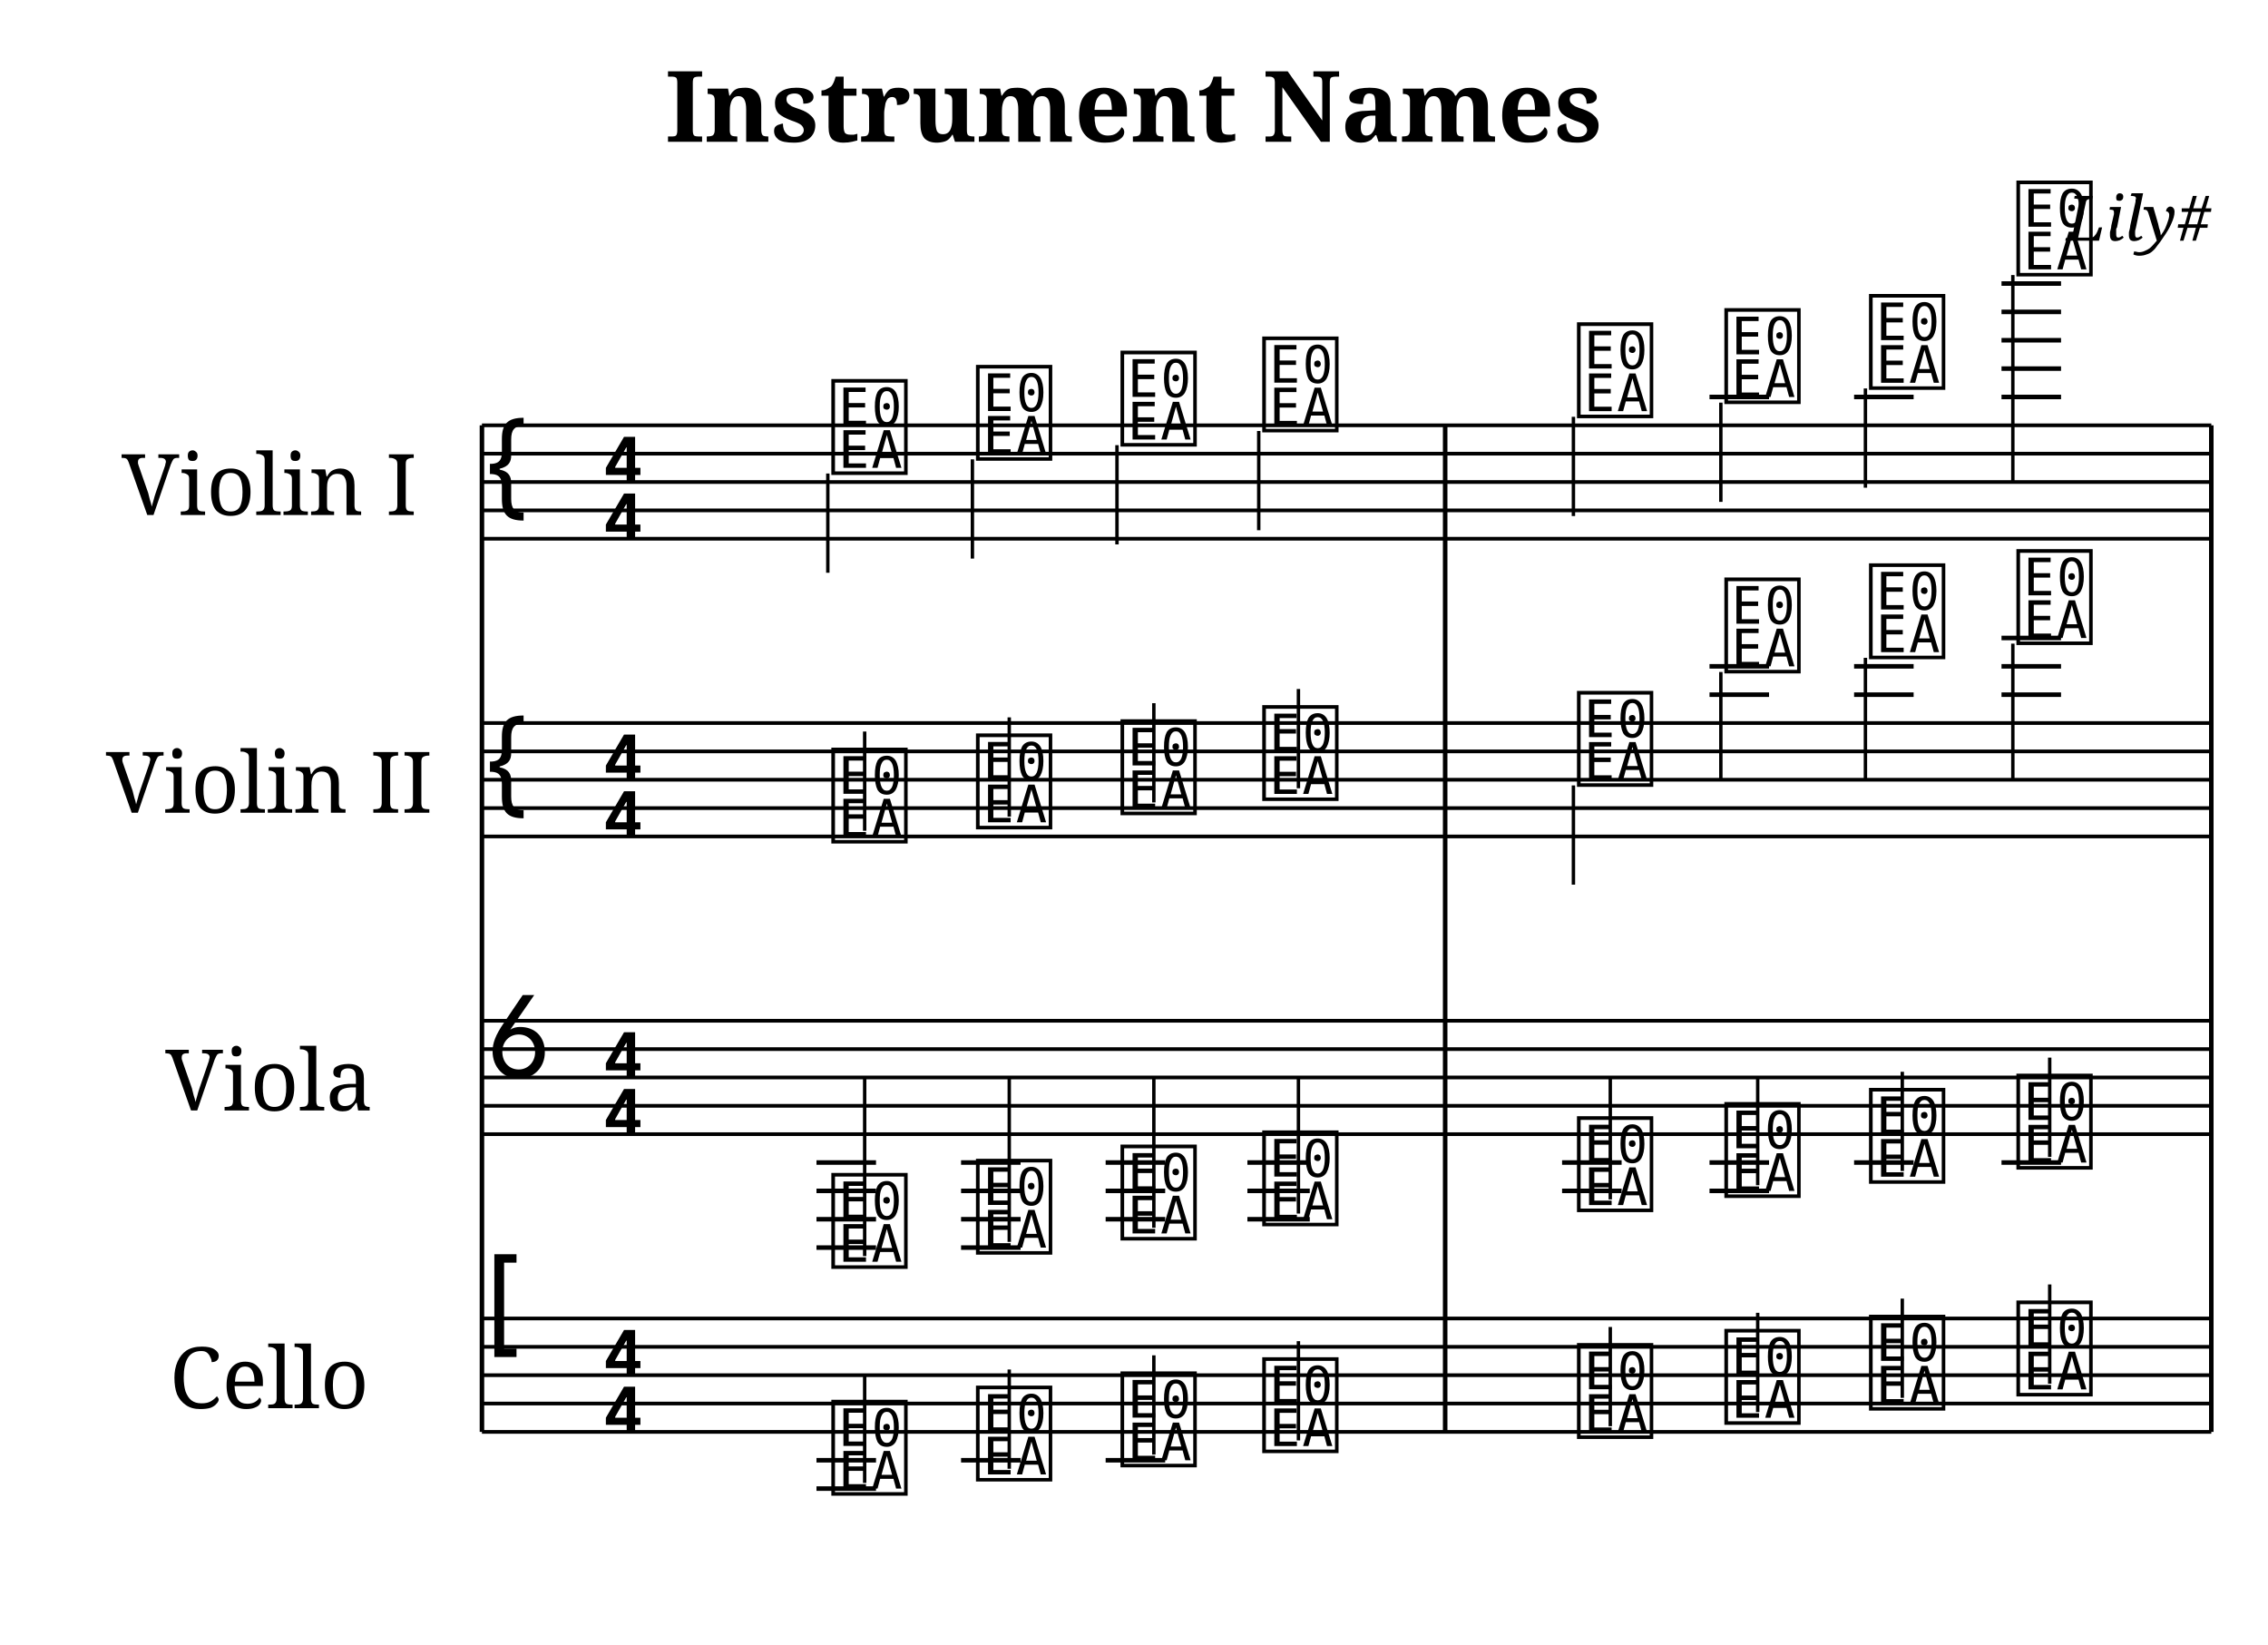
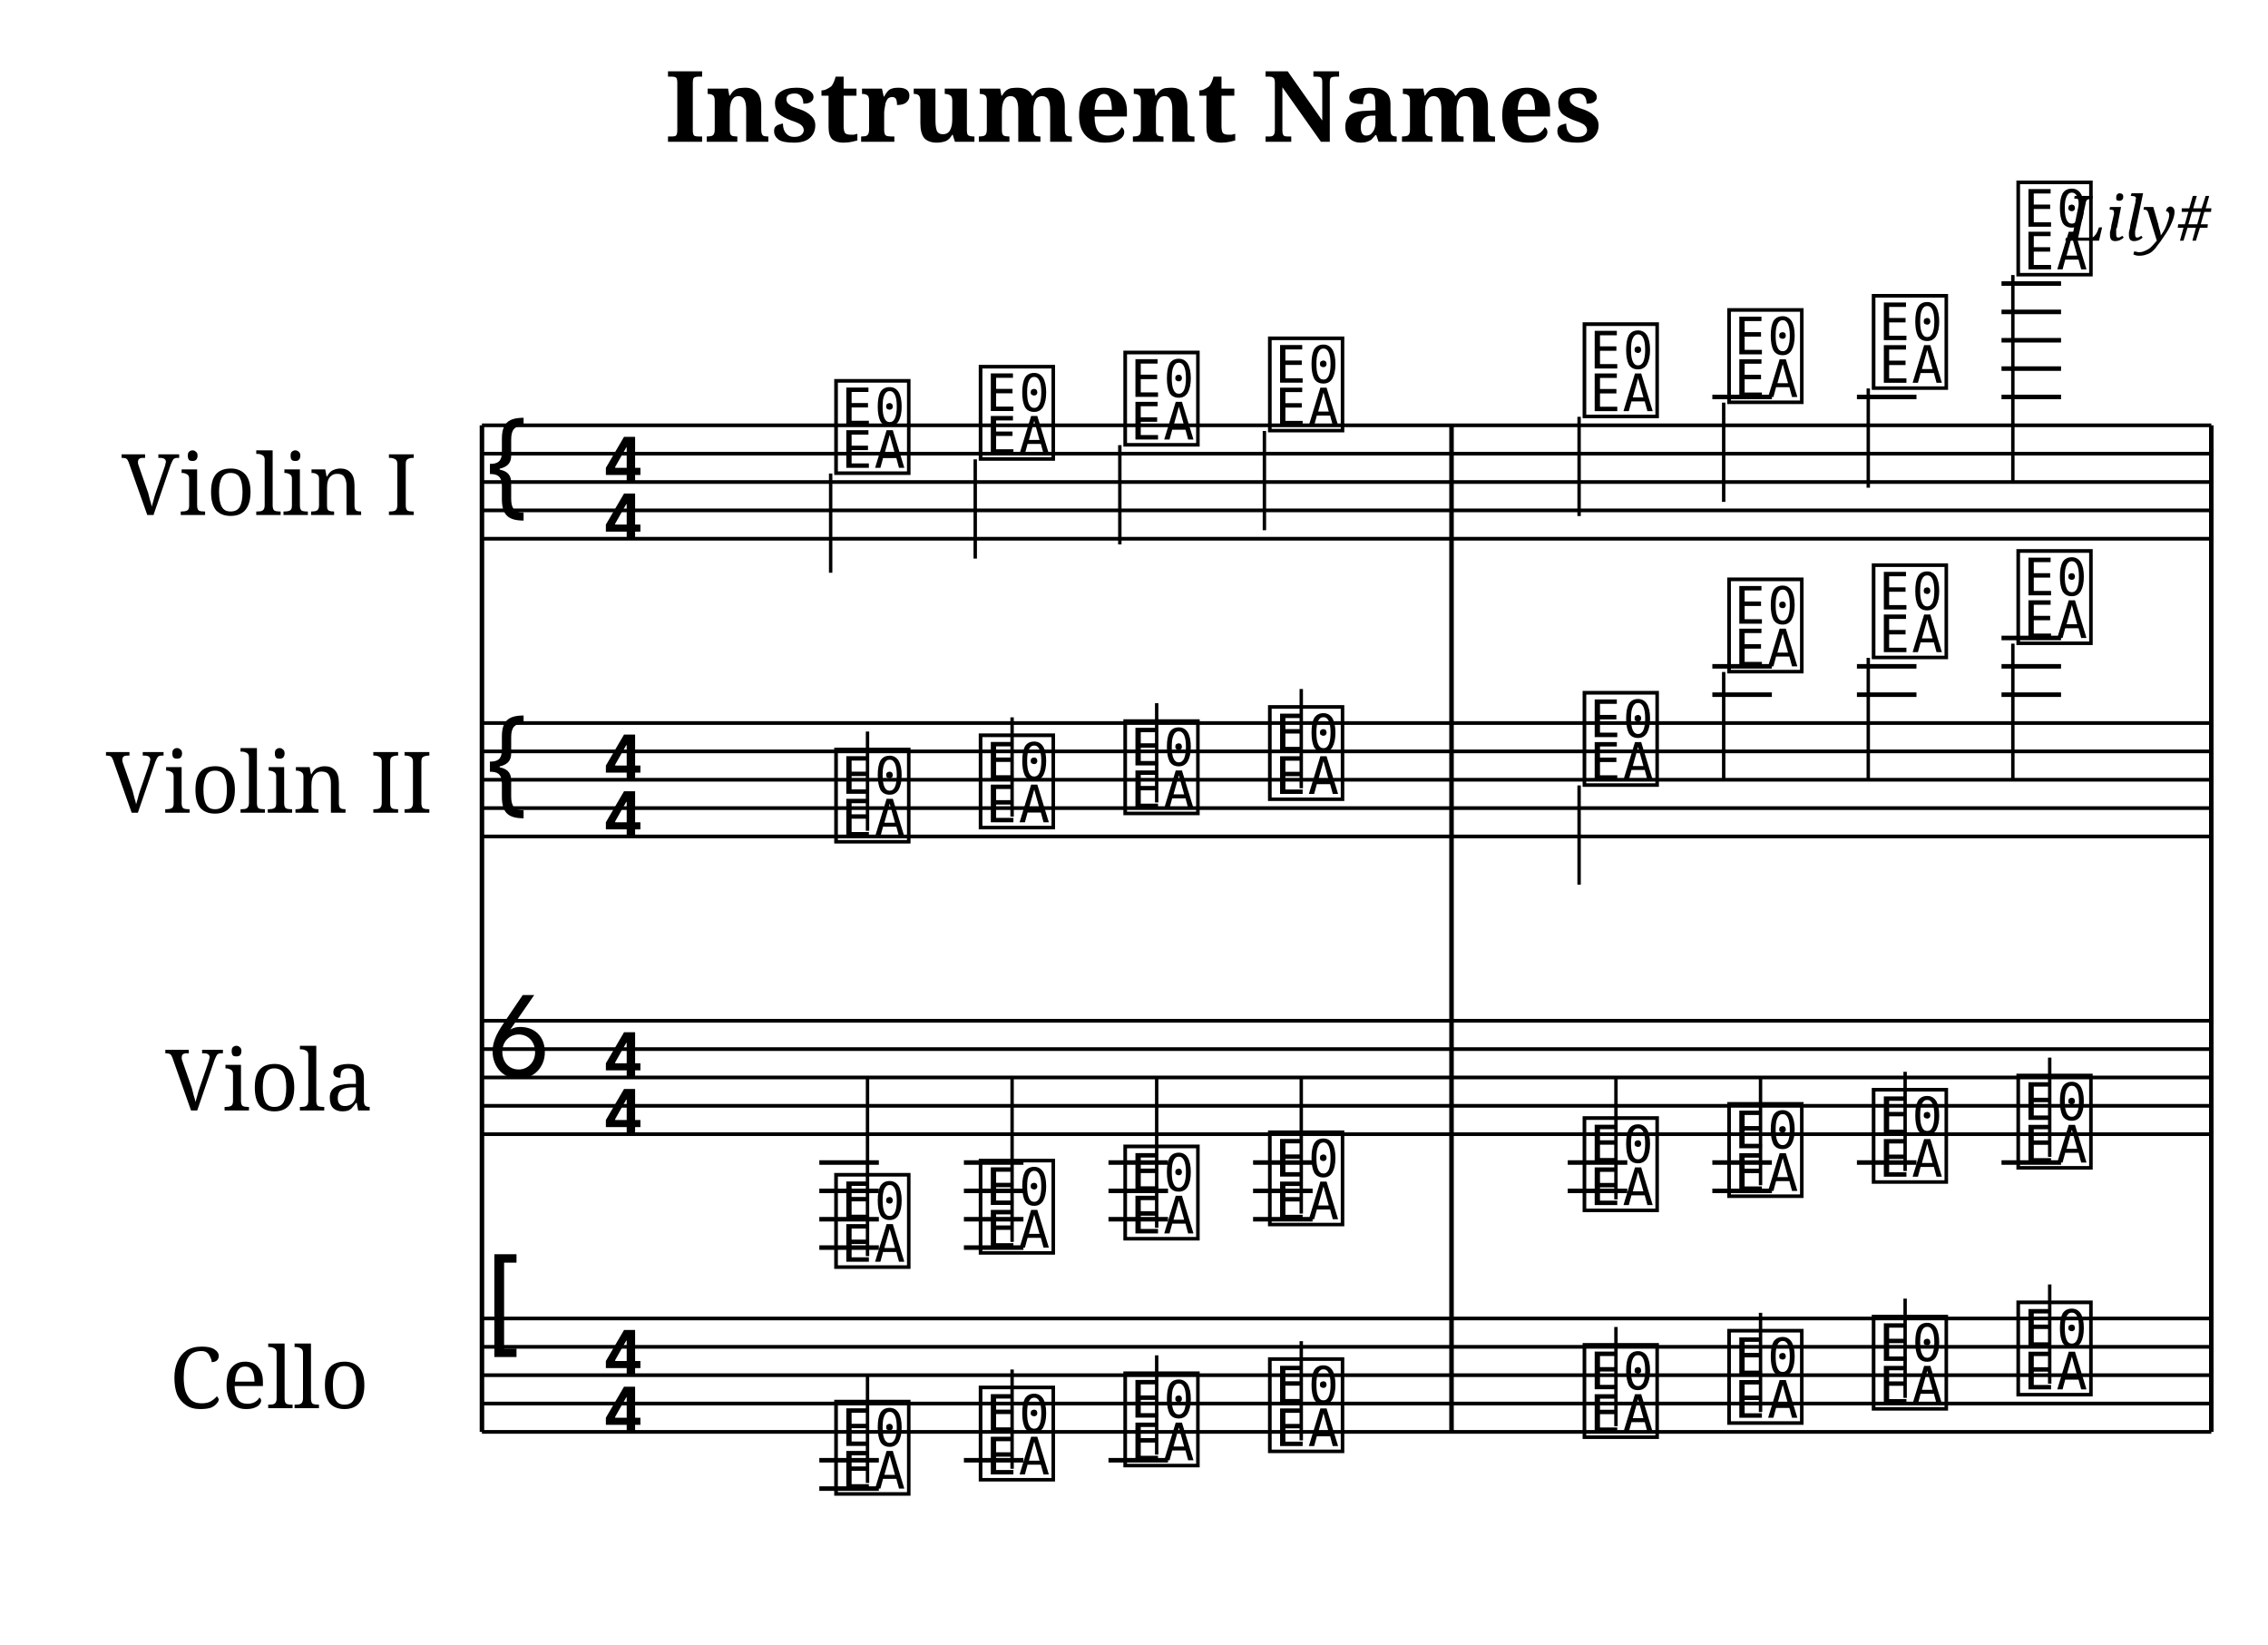
<svg xmlns="http://www.w3.org/2000/svg" width="800" height="580" viewBox="0 0 80 58">
  <style>
  @font-face { font-family: 'Emmentaler'; src: local('Emmentaler'); }
  @font-face { font-family: 'Emmentaler-Brace'; src: local('Emmentaler-Brace'); }
  .music { font-family: 'Emmentaler', serif; }
  .staff { stroke: black; stroke-width: 0.13; }
  .barline { stroke: black; stroke-width: 0.16; }
  .ledger { stroke: black; stroke-width: 0.16; }
  .title { font-family: serif; font-weight: bold; }
  .composer { font-family: serif; font-style: italic; }
  .tempo { font-family: serif; }
  .section-label { font-family: serif; font-weight: bold; }
  .clef8 { font-family: serif; font-size: 1.4; font-style: italic; }
</style>
  <text class="title" x="40" y="5" text-anchor="middle" font-size="3.49">Instrument Names</text>
  <text class="composer" x="78" y="8.49" text-anchor="end" font-size="2.2">Lily#</text>
  <text x="9.50" y="17.00" font-family="serif" font-size="3.00" text-anchor="middle" dominant-baseline="central">Violin I</text>
  <line class="staff" x1="17" y1="15" x2="78" y2="15" />
  <line class="staff" x1="17" y1="16" x2="78" y2="16" />
  <line class="staff" x1="17" y1="17" x2="78" y2="17" />
  <line class="staff" x1="17" y1="18" x2="78" y2="18" />
  <line class="staff" x1="17" y1="19" x2="78" y2="19" />
  <text class="music" x="17.0" y="18.0" font-size="4.00"></text>
  <text class="music" x="21.2" y="17.0" font-size="4.00"></text>
  <text class="music" x="21.2" y="19.0" font-size="4.00"></text>
-   <text class="music" x="29.2" y="16.5" font-size="4.00" data-pos="348"></text>
-   <line x1="29.2" y1="16.7" x2="29.2" y2="20.2" stroke="black" stroke-width="0.12" data-pos="348" />
-   <text class="music" x="34.3" y="16.0" font-size="4.00" data-pos="354"></text>
-   <line x1="34.3" y1="16.2" x2="34.3" y2="19.7" stroke="black" stroke-width="0.12" data-pos="354" />
-   <text class="music" x="39.4" y="15.5" font-size="4.00" data-pos="356"></text>
-   <line x1="39.4" y1="15.7" x2="39.4" y2="19.2" stroke="black" stroke-width="0.12" data-pos="356" />
-   <text class="music" x="44.4" y="15.0" font-size="4.00" data-pos="358"></text>
-   <line x1="44.4" y1="15.2" x2="44.4" y2="18.7" stroke="black" stroke-width="0.12" data-pos="358" />
-   <text class="music" x="55.5" y="14.5" font-size="4.00" data-pos="362"></text>
-   <line x1="55.5" y1="14.7" x2="55.5" y2="18.2" stroke="black" stroke-width="0.12" data-pos="362" />
-   <line class="ledger" x1="60.3" y1="14.0" x2="62.4" y2="14.0" />
-   <text class="music" x="60.7" y="14.0" font-size="4.00" data-pos="365"></text>
-   <line x1="60.7" y1="14.2" x2="60.7" y2="17.7" stroke="black" stroke-width="0.12" data-pos="365" />
-   <line class="ledger" x1="65.4" y1="14.0" x2="67.5" y2="14.0" />
-   <text class="music" x="65.8" y="13.5" font-size="4.00" data-pos="367"></text>
-   <line x1="65.8" y1="13.7" x2="65.8" y2="17.2" stroke="black" stroke-width="0.12" data-pos="367" />
+   <text class="music" x="29.3" y="16.5" font-size="4.00" data-pos="348"></text>
+   <line x1="29.3" y1="16.7" x2="29.3" y2="20.2" stroke="black" stroke-width="0.12" data-pos="348" />
+   <text class="music" x="34.4" y="16.0" font-size="4.00" data-pos="354"></text>
+   <line x1="34.4" y1="16.2" x2="34.4" y2="19.7" stroke="black" stroke-width="0.12" data-pos="354" />
+   <text class="music" x="39.5" y="15.5" font-size="4.00" data-pos="356"></text>
+   <line x1="39.5" y1="15.7" x2="39.5" y2="19.2" stroke="black" stroke-width="0.12" data-pos="356" />
+   <text class="music" x="44.6" y="15.0" font-size="4.00" data-pos="358"></text>
+   <line x1="44.6" y1="15.2" x2="44.6" y2="18.7" stroke="black" stroke-width="0.12" data-pos="358" />
+   <text class="music" x="55.7" y="14.5" font-size="4.00" data-pos="362"></text>
+   <line x1="55.7" y1="14.7" x2="55.7" y2="18.2" stroke="black" stroke-width="0.12" data-pos="362" />
+   <line class="ledger" x1="60.4" y1="14.0" x2="62.5" y2="14.0" />
+   <text class="music" x="60.8" y="14.0" font-size="4.00" data-pos="365"></text>
+   <line x1="60.8" y1="14.2" x2="60.8" y2="17.7" stroke="black" stroke-width="0.12" data-pos="365" />
+   <line class="ledger" x1="65.5" y1="14.0" x2="67.6" y2="14.0" />
+   <text class="music" x="65.9" y="13.5" font-size="4.00" data-pos="367"></text>
+   <line x1="65.9" y1="13.7" x2="65.9" y2="17.2" stroke="black" stroke-width="0.12" data-pos="367" />
  <line class="ledger" x1="70.6" y1="14.0" x2="72.7" y2="14.0" />
  <line class="ledger" x1="70.6" y1="13.0" x2="72.7" y2="13.0" />
  <line class="ledger" x1="70.6" y1="12.0" x2="72.7" y2="12.0" />
  <line class="ledger" x1="70.6" y1="11.0" x2="72.7" y2="11.0" />
  <line class="ledger" x1="70.6" y1="10.0" x2="72.7" y2="10.0" />
  <text class="music" x="71.0" y="9.5" font-size="4.00" data-pos="369"></text>
  <line x1="71.0" y1="9.7" x2="71.0" y2="17.0" stroke="black" stroke-width="0.12" data-pos="369" />
  <text x="9.50" y="27.50" font-family="serif" font-size="3.00" text-anchor="middle" dominant-baseline="central">Violin II</text>
  <line class="staff" x1="17" y1="25.5" x2="78" y2="25.5" />
  <line class="staff" x1="17" y1="26.5" x2="78" y2="26.5" />
  <line class="staff" x1="17" y1="27.5" x2="78" y2="27.5" />
  <line class="staff" x1="17" y1="28.5" x2="78" y2="28.5" />
  <line class="staff" x1="17" y1="29.5" x2="78" y2="29.5" />
  <text class="music" x="17.0" y="28.5" font-size="4.00"></text>
  <text class="music" x="21.2" y="27.5" font-size="4.00"></text>
  <text class="music" x="21.2" y="29.5" font-size="4.00"></text>
-   <text class="music" x="29.2" y="29.5" font-size="4.00" data-pos="395"></text>
-   <line x1="30.5" y1="29.3" x2="30.5" y2="25.8" stroke="black" stroke-width="0.12" data-pos="395" />
-   <text class="music" x="34.3" y="29.0" font-size="4.00" data-pos="400"></text>
-   <line x1="35.6" y1="28.8" x2="35.6" y2="25.3" stroke="black" stroke-width="0.12" data-pos="400" />
-   <text class="music" x="39.4" y="28.5" font-size="4.00" data-pos="402"></text>
-   <line x1="40.7" y1="28.3" x2="40.7" y2="24.8" stroke="black" stroke-width="0.12" data-pos="402" />
-   <text class="music" x="44.4" y="28.0" font-size="4.00" data-pos="404"></text>
-   <line x1="45.8" y1="27.8" x2="45.8" y2="24.3" stroke="black" stroke-width="0.12" data-pos="404" />
-   <text class="music" x="55.5" y="27.5" font-size="4.00" data-pos="408"></text>
-   <line x1="55.5" y1="27.7" x2="55.5" y2="31.2" stroke="black" stroke-width="0.12" data-pos="408" />
-   <line class="ledger" x1="60.3" y1="24.5" x2="62.4" y2="24.5" />
-   <line class="ledger" x1="60.3" y1="23.5" x2="62.4" y2="23.5" />
-   <text class="music" x="60.7" y="23.5" font-size="4.00" data-pos="411"></text>
-   <line x1="60.7" y1="23.7" x2="60.7" y2="27.5" stroke="black" stroke-width="0.12" data-pos="411" />
-   <line class="ledger" x1="65.4" y1="24.5" x2="67.5" y2="24.5" />
-   <line class="ledger" x1="65.4" y1="23.5" x2="67.5" y2="23.5" />
-   <text class="music" x="65.8" y="23.0" font-size="4.00" data-pos="414"></text>
-   <line x1="65.8" y1="23.2" x2="65.8" y2="27.5" stroke="black" stroke-width="0.12" data-pos="414" />
+   <text class="music" x="29.3" y="29.5" font-size="4.00" data-pos="395"></text>
+   <line x1="30.6" y1="29.3" x2="30.6" y2="25.8" stroke="black" stroke-width="0.12" data-pos="395" />
+   <text class="music" x="34.4" y="29.0" font-size="4.00" data-pos="400"></text>
+   <line x1="35.7" y1="28.8" x2="35.7" y2="25.3" stroke="black" stroke-width="0.12" data-pos="400" />
+   <text class="music" x="39.5" y="28.5" font-size="4.00" data-pos="402"></text>
+   <line x1="40.8" y1="28.3" x2="40.8" y2="24.8" stroke="black" stroke-width="0.12" data-pos="402" />
+   <text class="music" x="44.6" y="28.0" font-size="4.00" data-pos="404"></text>
+   <line x1="45.9" y1="27.8" x2="45.9" y2="24.3" stroke="black" stroke-width="0.12" data-pos="404" />
+   <text class="music" x="55.7" y="27.5" font-size="4.00" data-pos="408"></text>
+   <line x1="55.7" y1="27.7" x2="55.7" y2="31.2" stroke="black" stroke-width="0.12" data-pos="408" />
+   <line class="ledger" x1="60.4" y1="24.5" x2="62.5" y2="24.5" />
+   <line class="ledger" x1="60.4" y1="23.5" x2="62.5" y2="23.5" />
+   <text class="music" x="60.8" y="23.5" font-size="4.00" data-pos="411"></text>
+   <line x1="60.8" y1="23.7" x2="60.8" y2="27.5" stroke="black" stroke-width="0.12" data-pos="411" />
+   <line class="ledger" x1="65.5" y1="24.5" x2="67.6" y2="24.5" />
+   <line class="ledger" x1="65.5" y1="23.5" x2="67.6" y2="23.5" />
+   <text class="music" x="65.9" y="23.0" font-size="4.00" data-pos="414"></text>
+   <line x1="65.9" y1="23.2" x2="65.9" y2="27.5" stroke="black" stroke-width="0.12" data-pos="414" />
  <line class="ledger" x1="70.6" y1="24.5" x2="72.7" y2="24.5" />
  <line class="ledger" x1="70.6" y1="23.5" x2="72.7" y2="23.5" />
  <line class="ledger" x1="70.6" y1="22.5" x2="72.7" y2="22.5" />
  <text class="music" x="71.0" y="22.5" font-size="4.00" data-pos="416"></text>
  <line x1="71.0" y1="22.7" x2="71.0" y2="27.5" stroke="black" stroke-width="0.12" data-pos="416" />
  <text x="9.50" y="38.00" font-family="serif" font-size="3.00" text-anchor="middle" dominant-baseline="central">Viola</text>
  <line class="staff" x1="17" y1="36" x2="78" y2="36" />
  <line class="staff" x1="17" y1="37" x2="78" y2="37" />
  <line class="staff" x1="17" y1="38" x2="78" y2="38" />
  <line class="staff" x1="17" y1="39" x2="78" y2="39" />
  <line class="staff" x1="17" y1="40" x2="78" y2="40" />
  <text class="music" x="17.0" y="38.0" font-size="4.00"></text>
  <text class="music" x="21.2" y="38.0" font-size="4.00"></text>
  <text class="music" x="21.2" y="40.0" font-size="4.00"></text>
-   <line class="ledger" x1="28.8" y1="41.0" x2="30.9" y2="41.0" />
-   <line class="ledger" x1="28.8" y1="42.0" x2="30.9" y2="42.0" />
-   <line class="ledger" x1="28.8" y1="43.0" x2="30.9" y2="43.0" />
-   <line class="ledger" x1="28.8" y1="44.0" x2="30.9" y2="44.0" />
-   <text class="music" x="29.2" y="44.5" font-size="4.00" data-pos="440"></text>
-   <line x1="30.5" y1="44.3" x2="30.5" y2="38.0" stroke="black" stroke-width="0.12" data-pos="440" />
-   <line class="ledger" x1="33.9" y1="41.0" x2="36.0" y2="41.0" />
-   <line class="ledger" x1="33.9" y1="42.0" x2="36.0" y2="42.0" />
-   <line class="ledger" x1="33.9" y1="43.0" x2="36.0" y2="43.0" />
-   <line class="ledger" x1="33.9" y1="44.0" x2="36.0" y2="44.0" />
-   <text class="music" x="34.3" y="44.0" font-size="4.00" data-pos="445"></text>
-   <line x1="35.6" y1="43.8" x2="35.6" y2="38.0" stroke="black" stroke-width="0.12" data-pos="445" />
-   <line class="ledger" x1="39.0" y1="41.0" x2="41.1" y2="41.0" />
-   <line class="ledger" x1="39.0" y1="42.0" x2="41.1" y2="42.0" />
-   <line class="ledger" x1="39.0" y1="43.0" x2="41.1" y2="43.0" />
-   <text class="music" x="39.4" y="43.5" font-size="4.00" data-pos="447"></text>
-   <line x1="40.7" y1="43.3" x2="40.7" y2="38.0" stroke="black" stroke-width="0.12" data-pos="447" />
-   <line class="ledger" x1="44.0" y1="41.0" x2="46.2" y2="41.0" />
-   <line class="ledger" x1="44.0" y1="42.0" x2="46.2" y2="42.0" />
-   <line class="ledger" x1="44.0" y1="43.0" x2="46.2" y2="43.0" />
-   <text class="music" x="44.4" y="43.0" font-size="4.00" data-pos="449"></text>
-   <line x1="45.8" y1="42.8" x2="45.8" y2="38.0" stroke="black" stroke-width="0.12" data-pos="449" />
-   <line class="ledger" x1="55.1" y1="41.0" x2="57.2" y2="41.0" />
-   <line class="ledger" x1="55.1" y1="42.0" x2="57.2" y2="42.0" />
-   <text class="music" x="55.5" y="42.5" font-size="4.00" data-pos="453"></text>
-   <line x1="56.8" y1="42.3" x2="56.8" y2="38.0" stroke="black" stroke-width="0.12" data-pos="453" />
-   <line class="ledger" x1="60.3" y1="41.0" x2="62.4" y2="41.0" />
-   <line class="ledger" x1="60.3" y1="42.0" x2="62.4" y2="42.0" />
-   <text class="music" x="60.7" y="42.0" font-size="4.00" data-pos="456"></text>
-   <line x1="62.0" y1="41.8" x2="62.0" y2="38.0" stroke="black" stroke-width="0.12" data-pos="456" />
-   <line class="ledger" x1="65.4" y1="41.0" x2="67.5" y2="41.0" />
-   <text class="music" x="65.8" y="41.5" font-size="4.00" data-pos="458"></text>
-   <line x1="67.1" y1="41.3" x2="67.1" y2="37.8" stroke="black" stroke-width="0.12" data-pos="458" />
+   <line class="ledger" x1="28.9" y1="41.0" x2="31.0" y2="41.0" />
+   <line class="ledger" x1="28.9" y1="42.0" x2="31.0" y2="42.0" />
+   <line class="ledger" x1="28.9" y1="43.0" x2="31.0" y2="43.0" />
+   <line class="ledger" x1="28.9" y1="44.0" x2="31.0" y2="44.0" />
+   <text class="music" x="29.3" y="44.5" font-size="4.00" data-pos="440"></text>
+   <line x1="30.6" y1="44.3" x2="30.6" y2="38.0" stroke="black" stroke-width="0.12" data-pos="440" />
+   <line class="ledger" x1="34.0" y1="41.0" x2="36.1" y2="41.0" />
+   <line class="ledger" x1="34.0" y1="42.0" x2="36.1" y2="42.0" />
+   <line class="ledger" x1="34.0" y1="43.0" x2="36.1" y2="43.0" />
+   <line class="ledger" x1="34.0" y1="44.0" x2="36.1" y2="44.0" />
+   <text class="music" x="34.4" y="44.0" font-size="4.00" data-pos="445"></text>
+   <line x1="35.7" y1="43.8" x2="35.7" y2="38.0" stroke="black" stroke-width="0.12" data-pos="445" />
+   <line class="ledger" x1="39.1" y1="41.0" x2="41.2" y2="41.0" />
+   <line class="ledger" x1="39.1" y1="42.0" x2="41.2" y2="42.0" />
+   <line class="ledger" x1="39.1" y1="43.0" x2="41.2" y2="43.0" />
+   <text class="music" x="39.5" y="43.5" font-size="4.00" data-pos="447"></text>
+   <line x1="40.8" y1="43.3" x2="40.8" y2="38.0" stroke="black" stroke-width="0.12" data-pos="447" />
+   <line class="ledger" x1="44.2" y1="41.0" x2="46.3" y2="41.0" />
+   <line class="ledger" x1="44.2" y1="42.0" x2="46.3" y2="42.0" />
+   <line class="ledger" x1="44.2" y1="43.0" x2="46.3" y2="43.0" />
+   <text class="music" x="44.6" y="43.0" font-size="4.00" data-pos="449"></text>
+   <line x1="45.9" y1="42.8" x2="45.9" y2="38.0" stroke="black" stroke-width="0.12" data-pos="449" />
+   <line class="ledger" x1="55.3" y1="41.0" x2="57.4" y2="41.0" />
+   <line class="ledger" x1="55.3" y1="42.0" x2="57.4" y2="42.0" />
+   <text class="music" x="55.7" y="42.5" font-size="4.00" data-pos="453"></text>
+   <line x1="57.0" y1="42.3" x2="57.0" y2="38.0" stroke="black" stroke-width="0.12" data-pos="453" />
+   <line class="ledger" x1="60.4" y1="41.0" x2="62.5" y2="41.0" />
+   <line class="ledger" x1="60.4" y1="42.0" x2="62.5" y2="42.0" />
+   <text class="music" x="60.8" y="42.0" font-size="4.00" data-pos="456"></text>
+   <line x1="62.1" y1="41.8" x2="62.1" y2="38.0" stroke="black" stroke-width="0.12" data-pos="456" />
+   <line class="ledger" x1="65.5" y1="41.0" x2="67.6" y2="41.0" />
+   <text class="music" x="65.9" y="41.5" font-size="4.00" data-pos="458"></text>
+   <line x1="67.2" y1="41.3" x2="67.2" y2="37.8" stroke="black" stroke-width="0.12" data-pos="458" />
  <line class="ledger" x1="70.6" y1="41.0" x2="72.7" y2="41.0" />
  <text class="music" x="71.0" y="41.0" font-size="4.00" data-pos="460"></text>
  <line x1="72.3" y1="40.8" x2="72.3" y2="37.3" stroke="black" stroke-width="0.12" data-pos="460" />
  <text x="9.50" y="48.50" font-family="serif" font-size="3.00" text-anchor="middle" dominant-baseline="central">Cello</text>
  <line class="staff" x1="17" y1="46.5" x2="78" y2="46.5" />
  <line class="staff" x1="17" y1="47.5" x2="78" y2="47.5" />
  <line class="staff" x1="17" y1="48.5" x2="78" y2="48.5" />
  <line class="staff" x1="17" y1="49.5" x2="78" y2="49.5" />
  <line class="staff" x1="17" y1="50.5" x2="78" y2="50.5" />
  <text class="music" x="17.0" y="47.5" font-size="4.00"></text>
  <text class="music" x="21.2" y="48.5" font-size="4.00"></text>
  <text class="music" x="21.2" y="50.5" font-size="4.00"></text>
-   <line class="ledger" x1="28.8" y1="51.5" x2="30.9" y2="51.5" />
-   <line class="ledger" x1="28.8" y1="52.5" x2="30.9" y2="52.5" />
-   <text class="music" x="29.2" y="52.5" font-size="4.00" data-pos="483"></text>
-   <line x1="30.5" y1="52.3" x2="30.5" y2="48.5" stroke="black" stroke-width="0.12" data-pos="483" />
-   <line class="ledger" x1="33.9" y1="51.5" x2="36.0" y2="51.5" />
-   <text class="music" x="34.3" y="52.0" font-size="4.00" data-pos="489"></text>
-   <line x1="35.6" y1="51.8" x2="35.6" y2="48.3" stroke="black" stroke-width="0.12" data-pos="489" />
-   <line class="ledger" x1="39.0" y1="51.5" x2="41.1" y2="51.5" />
-   <text class="music" x="39.4" y="51.5" font-size="4.00" data-pos="491"></text>
-   <line x1="40.7" y1="51.3" x2="40.7" y2="47.8" stroke="black" stroke-width="0.12" data-pos="491" />
-   <text class="music" x="44.4" y="51.0" font-size="4.00" data-pos="493"></text>
-   <line x1="45.8" y1="50.8" x2="45.8" y2="47.3" stroke="black" stroke-width="0.12" data-pos="493" />
-   <text class="music" x="55.5" y="50.5" font-size="4.00" data-pos="497"></text>
-   <line x1="56.8" y1="50.3" x2="56.8" y2="46.8" stroke="black" stroke-width="0.12" data-pos="497" />
-   <text class="music" x="60.7" y="50.0" font-size="4.00" data-pos="500"></text>
-   <line x1="62.0" y1="49.8" x2="62.0" y2="46.3" stroke="black" stroke-width="0.12" data-pos="500" />
-   <text class="music" x="65.8" y="49.5" font-size="4.00" data-pos="502"></text>
-   <line x1="67.1" y1="49.3" x2="67.1" y2="45.8" stroke="black" stroke-width="0.12" data-pos="502" />
+   <line class="ledger" x1="28.9" y1="51.5" x2="31.0" y2="51.5" />
+   <line class="ledger" x1="28.9" y1="52.5" x2="31.0" y2="52.5" />
+   <text class="music" x="29.3" y="52.5" font-size="4.00" data-pos="483"></text>
+   <line x1="30.6" y1="52.3" x2="30.6" y2="48.5" stroke="black" stroke-width="0.12" data-pos="483" />
+   <line class="ledger" x1="34.0" y1="51.5" x2="36.1" y2="51.5" />
+   <text class="music" x="34.4" y="52.0" font-size="4.00" data-pos="489"></text>
+   <line x1="35.7" y1="51.8" x2="35.7" y2="48.3" stroke="black" stroke-width="0.12" data-pos="489" />
+   <line class="ledger" x1="39.1" y1="51.5" x2="41.2" y2="51.5" />
+   <text class="music" x="39.5" y="51.5" font-size="4.00" data-pos="491"></text>
+   <line x1="40.8" y1="51.3" x2="40.8" y2="47.8" stroke="black" stroke-width="0.12" data-pos="491" />
+   <text class="music" x="44.6" y="51.0" font-size="4.00" data-pos="493"></text>
+   <line x1="45.9" y1="50.8" x2="45.9" y2="47.3" stroke="black" stroke-width="0.12" data-pos="493" />
+   <text class="music" x="55.7" y="50.5" font-size="4.00" data-pos="497"></text>
+   <line x1="57.0" y1="50.3" x2="57.0" y2="46.8" stroke="black" stroke-width="0.12" data-pos="497" />
+   <text class="music" x="60.8" y="50.0" font-size="4.00" data-pos="500"></text>
+   <line x1="62.1" y1="49.8" x2="62.1" y2="46.3" stroke="black" stroke-width="0.12" data-pos="500" />
+   <text class="music" x="65.9" y="49.5" font-size="4.00" data-pos="502"></text>
+   <line x1="67.2" y1="49.3" x2="67.2" y2="45.8" stroke="black" stroke-width="0.12" data-pos="502" />
  <text class="music" x="71.0" y="49.0" font-size="4.00" data-pos="504"></text>
  <line x1="72.3" y1="48.8" x2="72.3" y2="45.3" stroke="black" stroke-width="0.12" data-pos="504" />
  <line class="barline" x1="17" y1="15" x2="17" y2="50.5" />
-   <line class="barline" x1="50.976" y1="15" x2="50.976" y2="50.5" />
+   <line class="barline" x1="51.2" y1="15" x2="51.2" y2="50.5" />
  <line class="barline" x1="78" y1="15" x2="78" y2="50.5" />
</svg>
